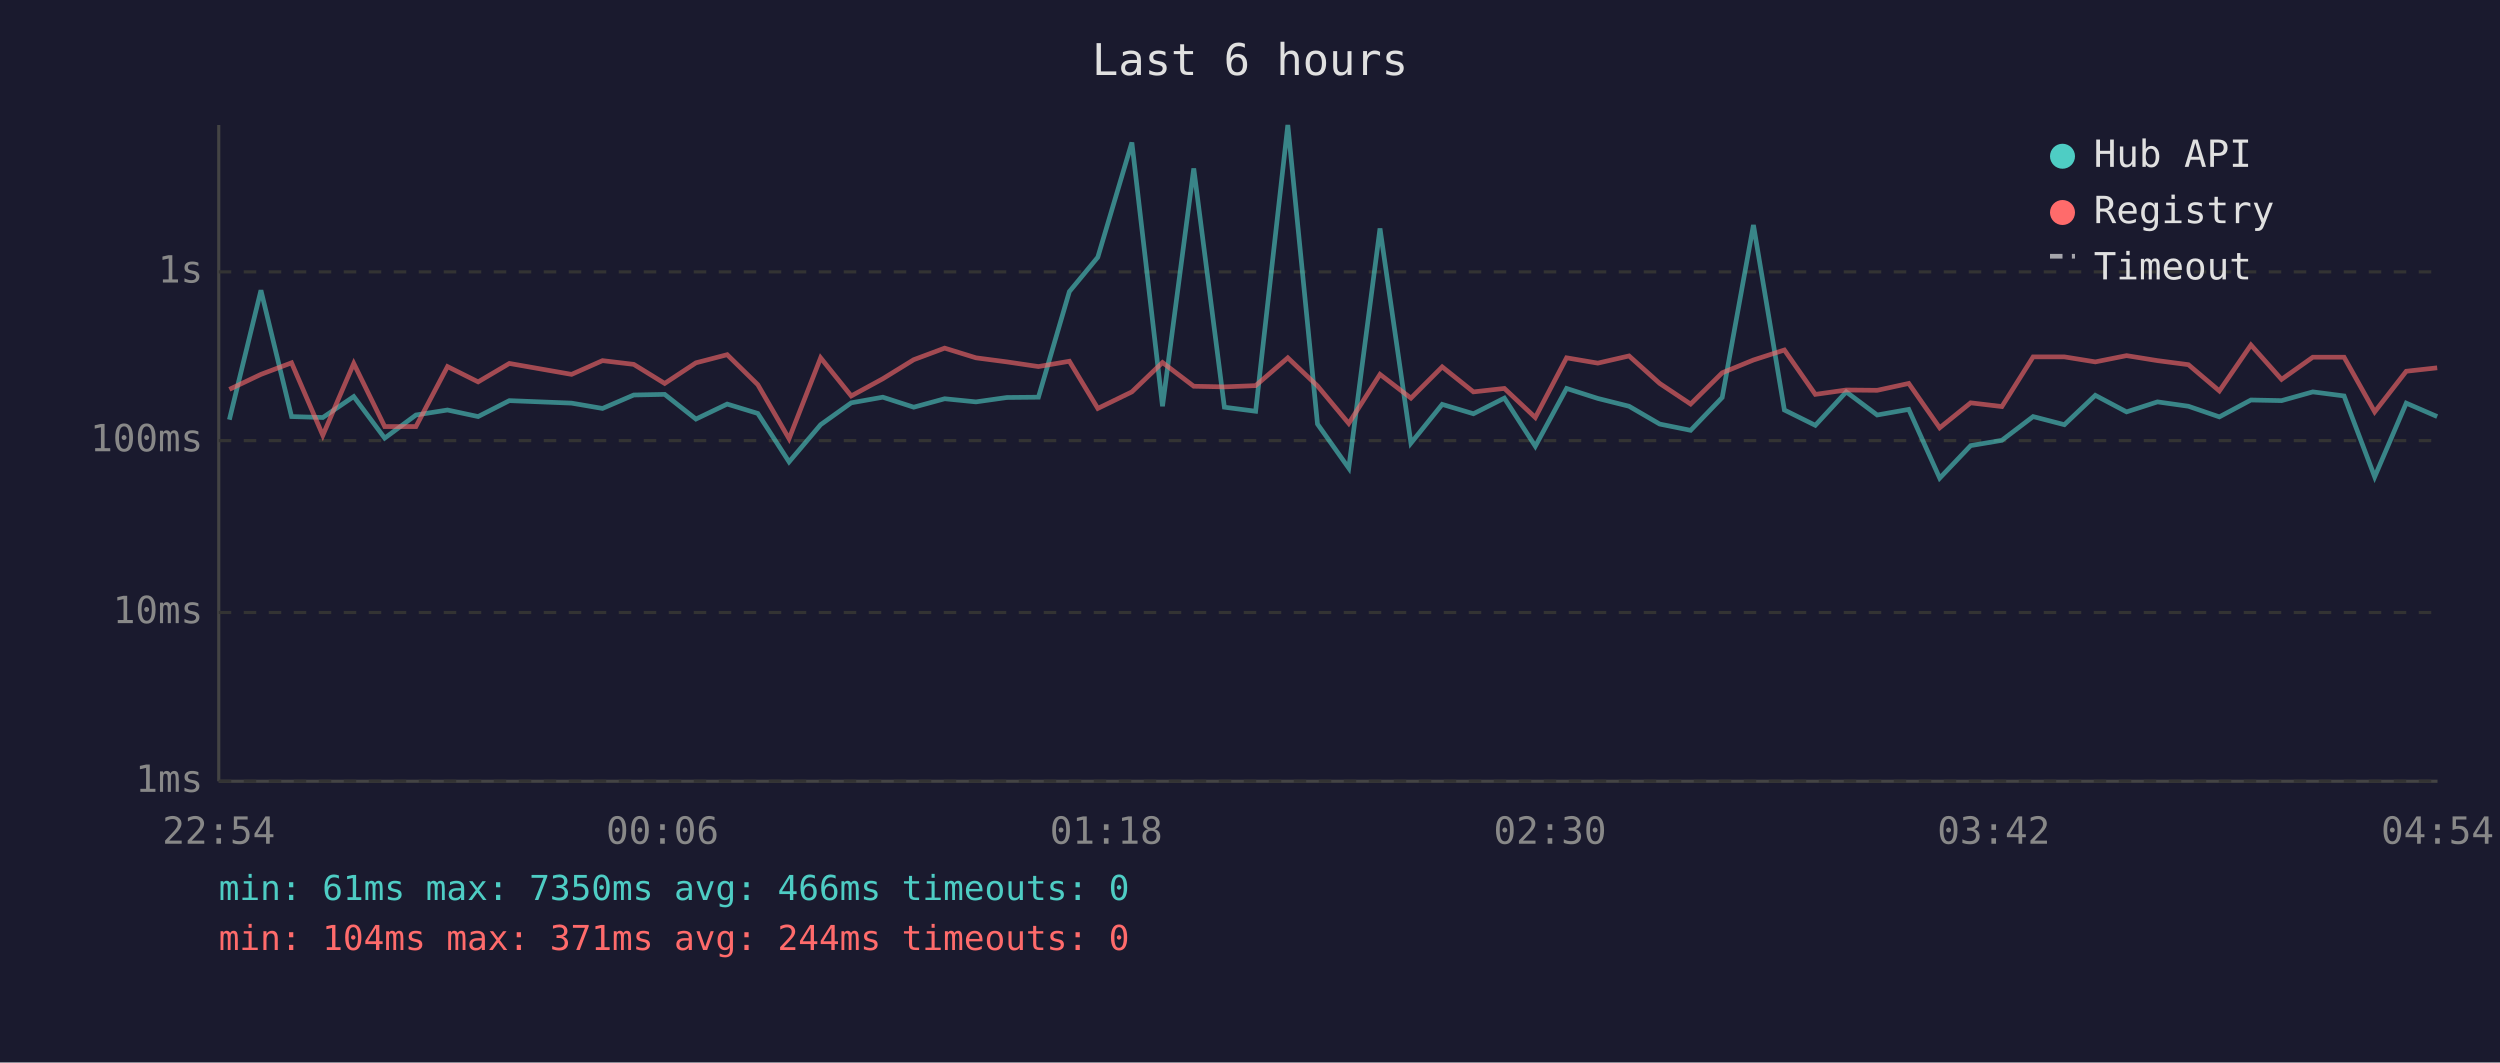
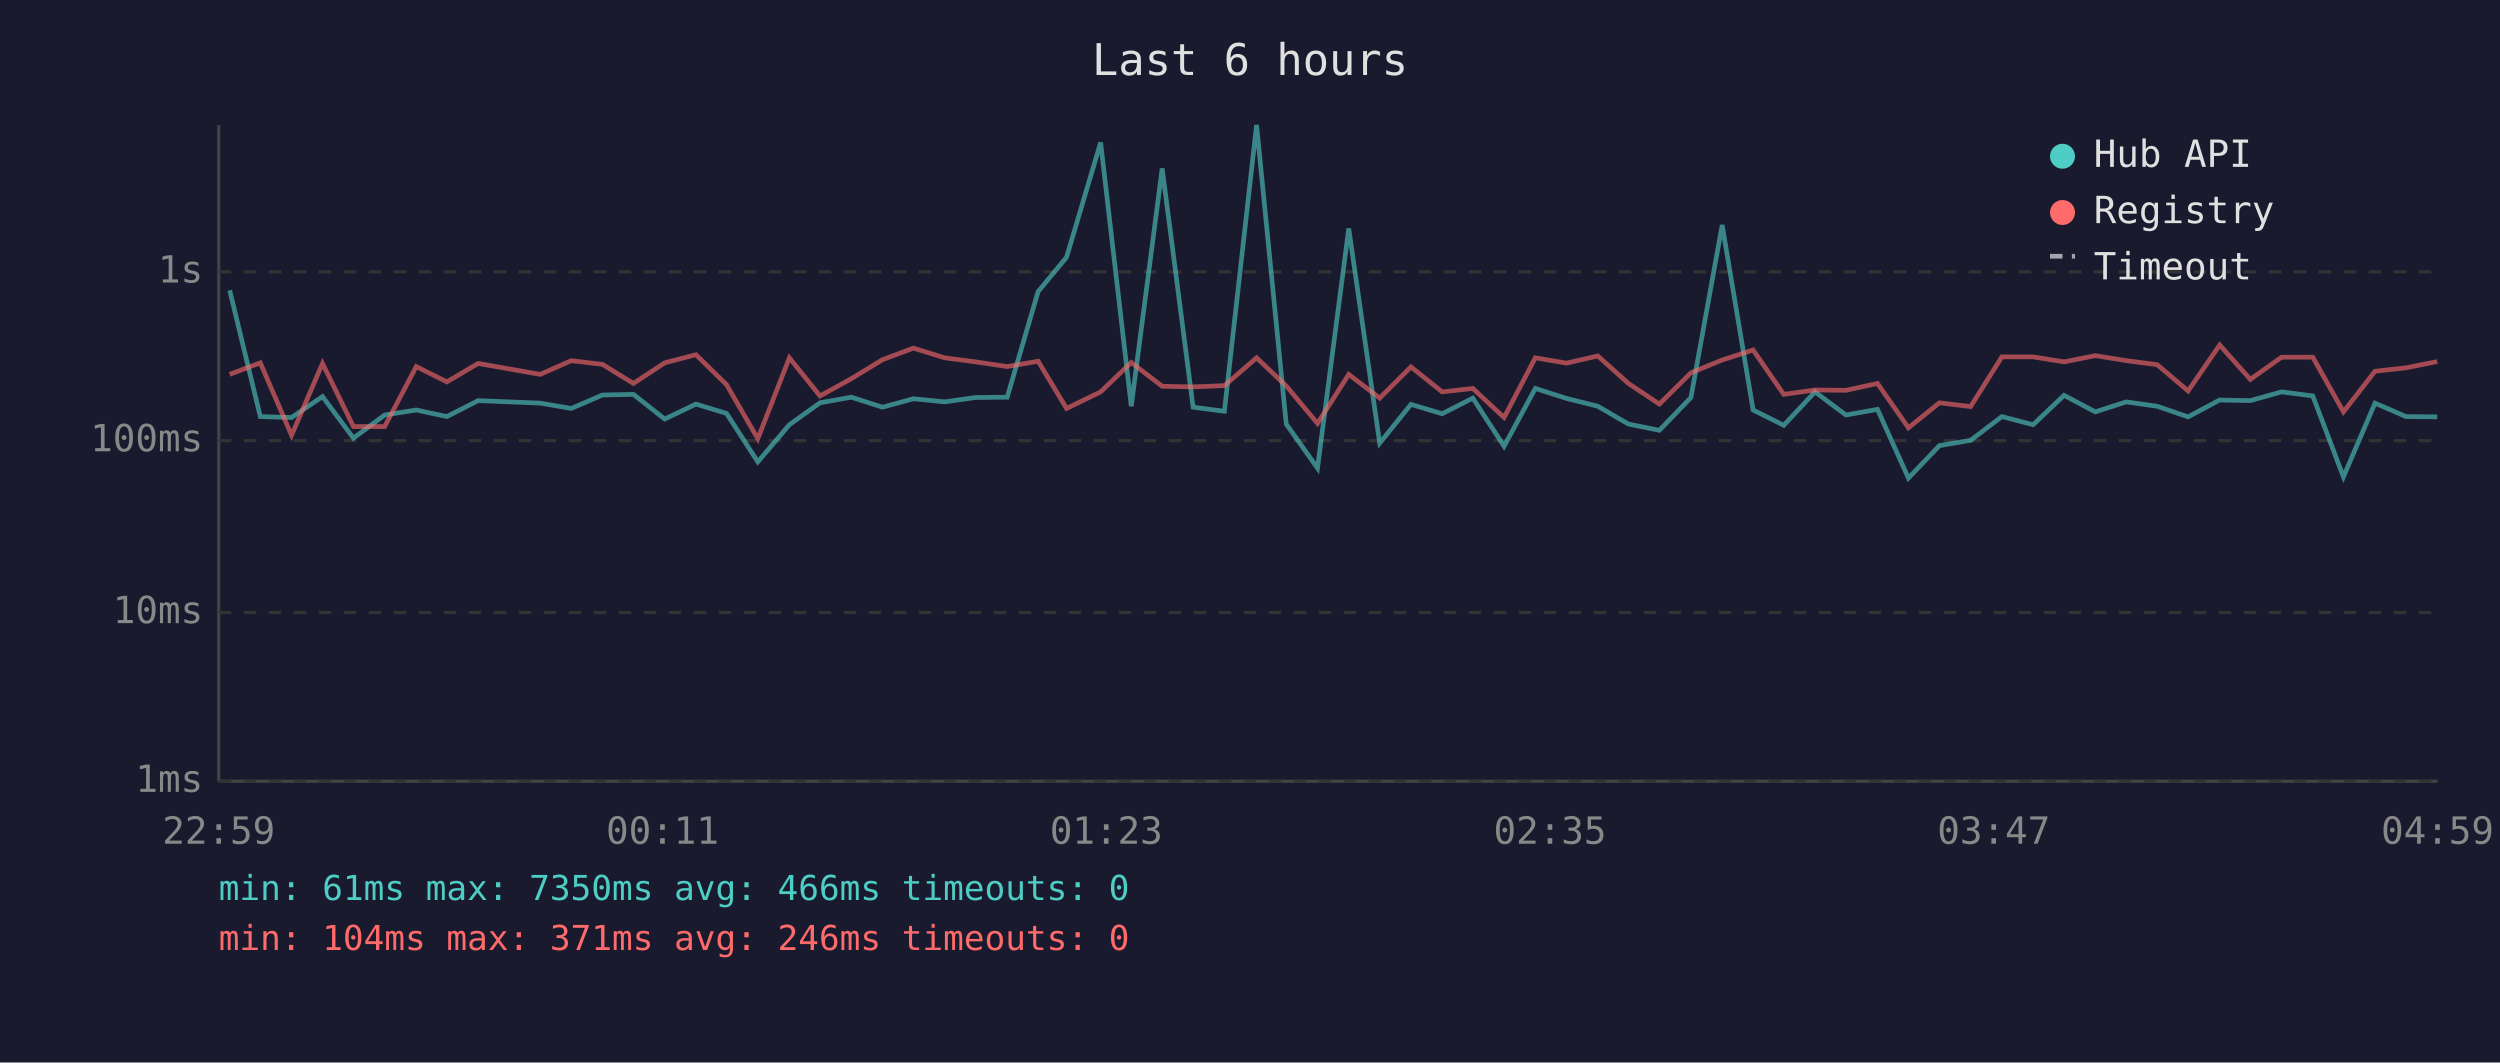
<svg xmlns="http://www.w3.org/2000/svg" viewBox="0 0 800 340" font-family="monospace" font-size="12">
  <rect width="800" height="340" fill="#1a1a2e" />
  <text x="400" y="24" fill="#e0e0e0" font-size="14" text-anchor="middle">Last 6 hours</text>
  <line x1="70" y1="40" x2="70" y2="250" stroke="#444" stroke-width="1" />
  <line x1="70" y1="250" x2="780" y2="250" stroke="#444" stroke-width="1" />
  <line x1="70" y1="250" x2="780" y2="250" stroke="#333" stroke-width="1" stroke-dasharray="4" />
  <text x="65" y="250" fill="#888" text-anchor="end" dominant-baseline="middle">1ms</text>
  <line x1="70" y1="196" x2="780" y2="196" stroke="#333" stroke-width="1" stroke-dasharray="4" />
  <text x="65" y="196" fill="#888" text-anchor="end" dominant-baseline="middle">10ms</text>
  <line x1="70" y1="141" x2="780" y2="141" stroke="#333" stroke-width="1" stroke-dasharray="4" />
  <text x="65" y="141" fill="#888" text-anchor="end" dominant-baseline="middle">100ms</text>
  <line x1="70" y1="87" x2="780" y2="87" stroke="#333" stroke-width="1" stroke-dasharray="4" />
  <text x="65" y="87" fill="#888" text-anchor="end" dominant-baseline="middle">1s</text>
-   <text x="70" y="270" fill="#888" text-anchor="middle">22:54</text>
-   <text x="212" y="270" fill="#888" text-anchor="middle">00:06</text>
-   <text x="354" y="270" fill="#888" text-anchor="middle">01:18</text>
-   <text x="496" y="270" fill="#888" text-anchor="middle">02:30</text>
-   <text x="638" y="270" fill="#888" text-anchor="middle">03:42</text>
-   <text x="780" y="270" fill="#888" text-anchor="middle">04:54</text>
-   <polyline points="73.4,134.3 83.5,92.9 93.3,133.3 103.3,133.6 113.2,126.9 123.1,140.2 133.1,132.8 143.2,131.2 153.0,133.3 163.0,128.2 182.9,129.0 192.8,130.7 202.8,126.4 212.7,126.2 222.7,134.1 232.7,129.3 242.5,132.3 252.5,147.8 262.6,135.9 272.4,128.9 282.5,127.1 292.4,130.3 302.3,127.6 312.3,128.6 322.2,127.2 332.3,127.1 342.2,93.3 351.3,82.3 362.2,45.6 372.0,130.0 382.0,53.9 391.8,130.3 401.8,131.6 412.1,40.0 421.6,135.7 431.6,149.8 441.6,73.1 451.5,141.8 461.5,129.4 471.5,132.4 481.4,127.4 491.3,142.8 501.3,124.3 511.3,127.5 521.3,130.0 531.1,135.7 541.0,137.7 551.1,127.2 561.1,72.0 571.0,131.2 580.9,136.1 590.8,125.4 600.7,132.8 610.8,131.0 620.7,153.0 630.6,142.6 640.6,140.9 650.6,133.3 660.6,135.9 670.5,126.5 680.5,131.8 690.4,128.6 700.3,130.0 710.2,133.4 720.3,128.0 730.1,128.2 740.1,125.4 750.1,126.7 759.9,152.6 770.0,129.0 779.9,133.3" fill="none" stroke="#4ecdc4" stroke-width="1.5" opacity="0.6" />
-   <polyline points="73.4,124.6 83.5,119.8 93.3,116.1 103.3,139.3 113.2,116.3 123.1,136.5 133.1,136.5 143.2,117.3 153.0,122.2 163.0,116.3 182.9,119.8 192.8,115.4 202.8,116.6 212.7,122.7 222.7,116.1 232.7,113.5 242.5,123.1 252.5,140.4 262.6,114.5 272.4,126.7 282.5,121.2 292.4,115.1 302.3,111.4 312.3,114.5 322.2,115.8 332.3,117.3 342.2,115.6 351.3,130.7 362.2,125.4 372.0,116.0 382.0,123.6 391.8,123.8 401.8,123.4 412.1,114.5 421.6,123.5 431.6,135.5 441.6,119.8 451.5,127.4 461.5,117.4 471.5,125.4 481.4,124.3 491.3,133.6 501.3,114.5 511.3,116.2 521.3,113.9 531.1,122.7 541.0,129.3 551.1,119.3 561.1,115.2 571.0,112.0 580.9,126.2 590.8,124.8 600.7,124.9 610.8,122.7 620.7,136.9 630.6,128.9 640.6,130.1 650.6,114.2 660.6,114.2 670.5,115.8 680.5,113.8 690.4,115.4 700.3,116.7 710.2,125.1 720.3,110.4 730.1,121.4 740.1,114.3 750.1,114.3 759.9,131.8 770.0,118.8 779.9,117.7" fill="none" stroke="#ff6b6b" stroke-width="1.5" opacity="0.6" />
+   <text x="70" y="270" fill="#888" text-anchor="middle">22:59</text>
+   <text x="212" y="270" fill="#888" text-anchor="middle">00:11</text>
+   <text x="354" y="270" fill="#888" text-anchor="middle">01:23</text>
+   <text x="496" y="270" fill="#888" text-anchor="middle">02:35</text>
+   <text x="638" y="270" fill="#888" text-anchor="middle">03:47</text>
+   <text x="780" y="270" fill="#888" text-anchor="middle">04:59</text>
+   <polyline points="73.5,92.9 83.3,133.3 93.3,133.6 103.2,126.9 113.1,140.2 123.1,132.8 133.2,131.2 143.0,133.3 153.0,128.2 172.9,129.0 182.8,130.7 192.8,126.4 202.7,126.2 212.7,134.1 222.7,129.3 232.5,132.3 242.5,147.8 252.6,135.9 262.4,128.9 272.4,127.1 282.4,130.3 292.3,127.6 302.3,128.6 312.2,127.2 322.3,127.1 332.2,93.3 341.3,82.3 352.2,45.6 362.0,130.0 371.9,53.9 381.8,130.3 391.8,131.6 402.1,40.0 411.6,135.7 421.6,149.8 431.6,73.1 441.5,141.8 451.5,129.4 461.5,132.4 471.3,127.4 481.3,142.8 491.3,124.3 501.3,127.5 511.3,130.0 521.1,135.7 531.0,137.7 541.1,127.2 551.1,72.0 561.0,131.2 570.8,136.1 580.8,125.4 590.7,132.8 600.8,131.0 610.7,153.0 620.6,142.6 630.6,140.9 640.6,133.3 650.6,135.9 660.5,126.5 670.5,131.8 680.4,128.6 690.3,130.0 700.2,133.4 710.3,128.0 720.1,128.2 730.1,125.4 740.1,126.7 749.9,152.6 760.0,129.0 769.9,133.3 779.9,133.4" fill="none" stroke="#4ecdc4" stroke-width="1.5" opacity="0.6" />
+   <polyline points="73.5,119.8 83.3,116.1 93.3,139.3 103.2,116.3 113.1,136.5 123.1,136.5 133.2,117.3 143.0,122.2 153.0,116.3 172.9,119.8 182.8,115.4 192.8,116.6 202.7,122.7 212.7,116.1 222.7,113.5 232.5,123.1 242.5,140.4 252.6,114.5 262.4,126.7 272.4,121.2 282.4,115.1 292.3,111.4 302.3,114.5 312.2,115.8 322.3,117.3 332.2,115.6 341.3,130.7 352.2,125.4 362.0,116.0 371.9,123.6 381.8,123.8 391.8,123.4 402.1,114.5 411.6,123.5 421.6,135.5 431.6,119.8 441.5,127.4 451.5,117.4 461.5,125.4 471.3,124.3 481.3,133.6 491.3,114.5 501.3,116.2 511.3,113.9 521.1,122.7 531.0,129.3 541.1,119.3 551.1,115.2 561.0,112.0 570.8,126.2 580.8,124.8 590.7,124.9 600.8,122.7 610.7,136.9 620.6,128.9 630.6,130.1 640.6,114.2 650.6,114.2 660.5,115.8 670.5,113.8 680.4,115.4 690.3,116.7 700.2,125.1 710.3,110.4 720.1,121.4 730.1,114.3 740.1,114.3 749.9,131.8 760.0,118.8 769.9,117.7 779.9,115.7" fill="none" stroke="#ff6b6b" stroke-width="1.5" opacity="0.6" />
  <circle cx="660" cy="50" r="4" fill="#4ecdc4" />
  <text x="670" y="50" fill="#e0e0e0" dominant-baseline="middle">Hub API</text>
  <circle cx="660" cy="68" r="4" fill="#ff6b6b" />
  <text x="670" y="68" fill="#e0e0e0" dominant-baseline="middle">Registry</text>
  <line x1="656" y1="82" x2="664" y2="82" stroke="#e0e0e0" stroke-width="1.5" stroke-dasharray="4,3" opacity="0.7" />
  <text x="670" y="86" fill="#e0e0e0" dominant-baseline="middle">Timeout</text>
  <text x="70" y="288" fill="#4ecdc4" font-size="11">min: 61ms  max: 7350ms  avg: 466ms  timeouts: 0</text>
-   <text x="70" y="304" fill="#ff6b6b" font-size="11">min: 104ms  max: 371ms  avg: 244ms  timeouts: 0</text>
+   <text x="70" y="304" fill="#ff6b6b" font-size="11">min: 104ms  max: 371ms  avg: 246ms  timeouts: 0</text>
</svg>
